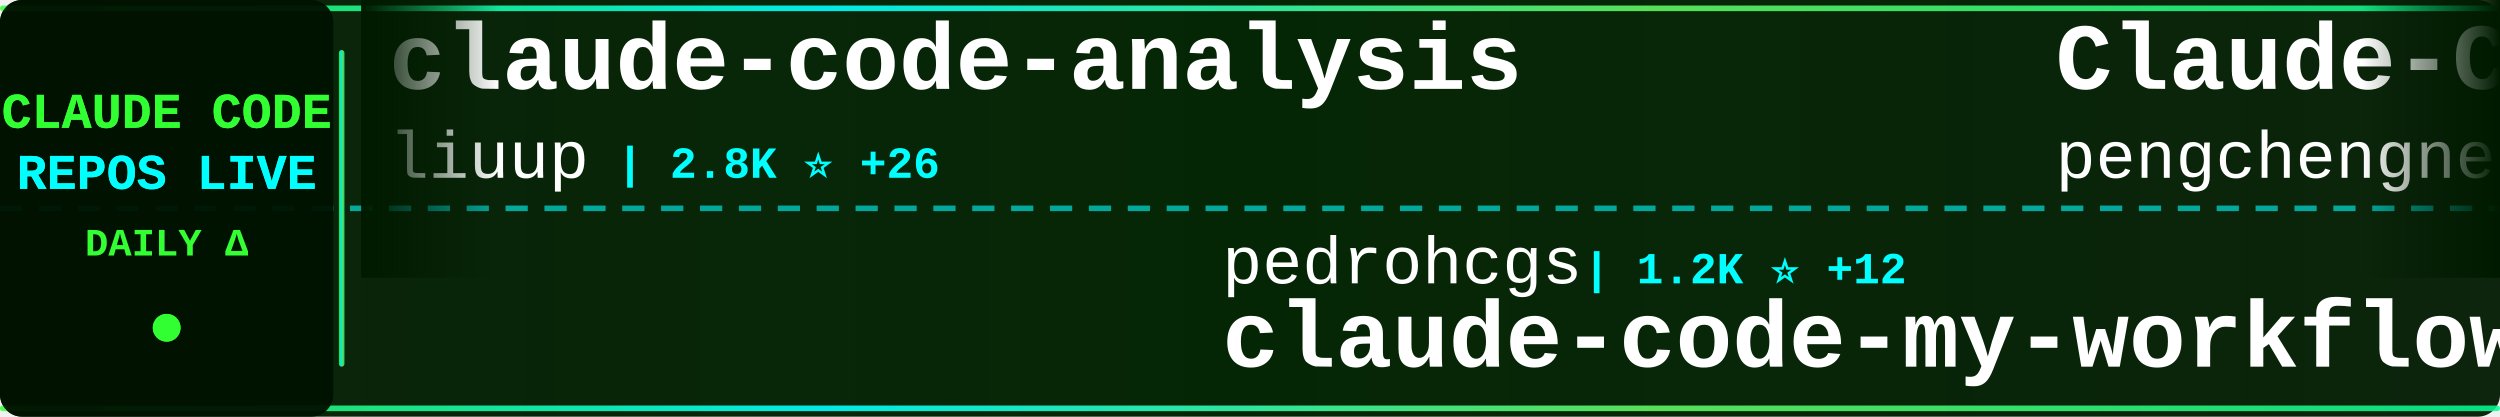
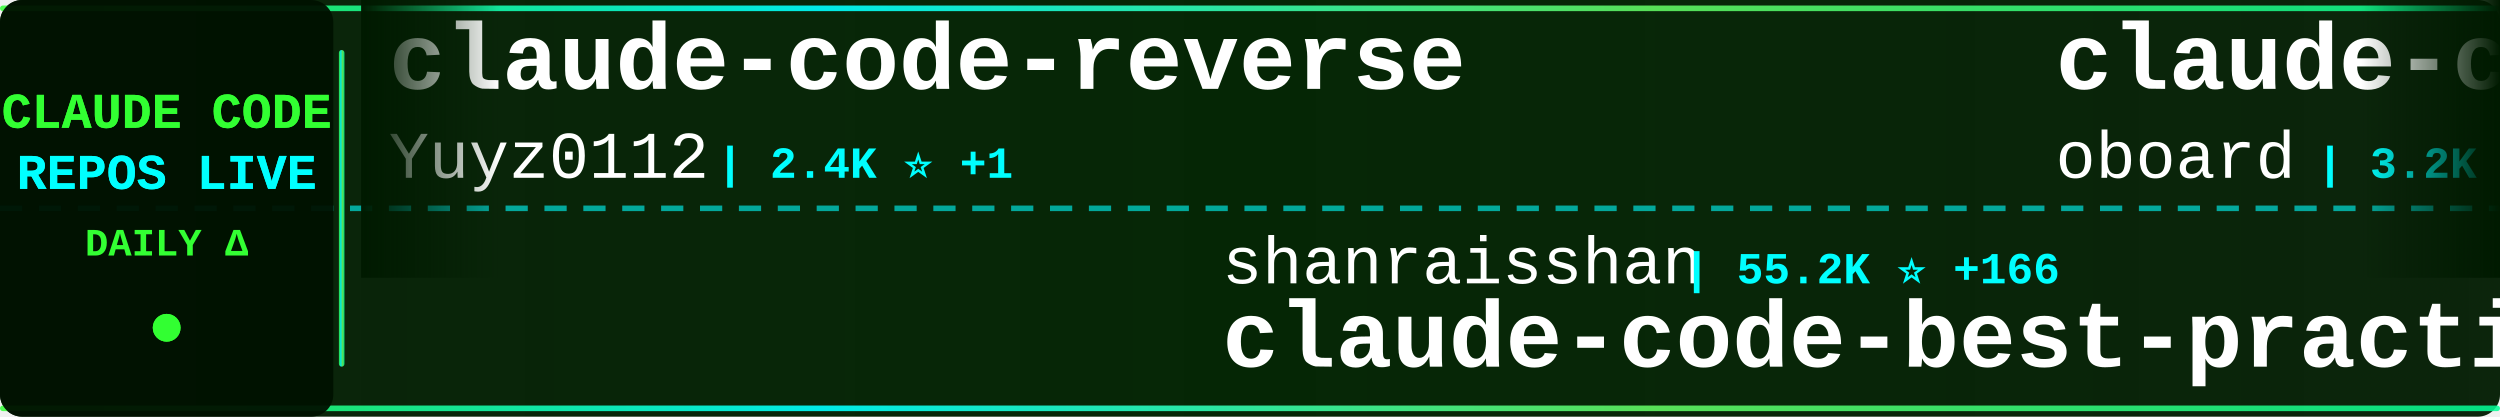
<svg xmlns="http://www.w3.org/2000/svg" width="900" height="150">
  <defs>
    <linearGradient id="tickerBg" x1="0%" y1="0%" x2="100%" y2="0%">
      <stop offset="0%" style="stop-color:#001a00;stop-opacity:0.95" />
      <stop offset="50%" style="stop-color:#002200;stop-opacity:0.98" />
      <stop offset="100%" style="stop-color:#001a00;stop-opacity:0.95" />
    </linearGradient>
    <linearGradient id="borderGrad" x1="0%" y1="0%" x2="100%" y2="0%">
      <stop offset="0%" style="stop-color:#33ff33;stop-opacity:0.85">
        <animate attributeName="stop-opacity" values="0.85;1;0.85" dur="2s" repeatCount="indefinite" />
      </stop>
      <stop offset="33%" style="stop-color:#00ffff;stop-opacity:0.9">
        <animate attributeName="stop-opacity" values="0.9;1;0.9" dur="2.2s" repeatCount="indefinite" />
      </stop>
      <stop offset="66%" style="stop-color:#66ff66;stop-opacity:0.85">
        <animate attributeName="stop-opacity" values="0.85;1;0.85" dur="1.8s" repeatCount="indefinite" />
      </stop>
      <stop offset="100%" style="stop-color:#00ff99;stop-opacity:0.85">
        <animate attributeName="stop-opacity" values="0.85;1;0.85" dur="2s" repeatCount="indefinite" />
      </stop>
    </linearGradient>
    <filter id="textGlow">
      <feGaussianBlur stdDeviation="0.1" result="coloredBlur" />
      <feMerge>
        <feMergeNode in="coloredBlur" />
        <feMergeNode in="SourceGraphic" />
      </feMerge>
    </filter>
    <filter id="metricGlow">
      <feGaussianBlur stdDeviation="0.2" result="coloredBlur" />
      <feMerge>
        <feMergeNode in="coloredBlur" />
        <feMergeNode in="SourceGraphic" />
      </feMerge>
    </filter>
    <linearGradient id="leftFade" x1="0%" y1="0%" x2="100%" y2="0%">
      <stop offset="0%" style="stop-color:#001a00;stop-opacity:1" />
      <stop offset="100%" style="stop-color:#001a00;stop-opacity:0" />
    </linearGradient>
    <linearGradient id="rightFade" x1="0%" y1="0%" x2="100%" y2="0%">
      <stop offset="0%" style="stop-color:#001a00;stop-opacity:0" />
      <stop offset="100%" style="stop-color:#001a00;stop-opacity:1" />
    </linearGradient>
  </defs>
  <rect width="900" height="150" fill="url(#tickerBg)" rx="8" />
  <rect x="0" y="2" width="900" height="2" fill="url(#borderGrad)" rx="1" />
  <rect x="0" y="146" width="900" height="2" fill="url(#borderGrad)" rx="1" />
  <line x1="0" y1="75" x2="900" y2="75" stroke="#00ffff" stroke-width="2" stroke-dasharray="8 6" opacity="0.6" />
  <rect x="0" y="0" width="120" height="150" fill="#001100" opacity="0.95" rx="8" />
  <text x="60" y="46" font-family="'Courier New', monospace" font-size="18" font-weight="bold" fill="#33ff33" text-anchor="middle" filter="url(#textGlow)">
    CLAUDE CODE
  </text>
  <text x="60" y="68" font-family="'Courier New', monospace" font-size="18" font-weight="bold" fill="#00ffff" text-anchor="middle" filter="url(#textGlow)">
    REPOS LIVE
  </text>
  <text x="60" y="92" font-family="'Courier New', monospace" font-size="14" font-weight="bold" fill="#33ff33" text-anchor="middle">
    DAILY Δ
  </text>
  <circle cx="60" cy="118" r="5" fill="#33ff33" filter="url(#metricGlow)">
    <animate attributeName="r" values="4;6;4" dur="1.5s" repeatCount="indefinite" />
    <animate attributeName="opacity" values="0.6;1;0.6" dur="1.5s" repeatCount="indefinite" />
  </circle>
  <rect x="122" y="18" width="2" height="114" fill="url(#borderGrad)" rx="1" />
  <clipPath id="tickerClip">
    <rect x="130" y="0" width="770" height="150" />
  </clipPath>
  <g clip-path="url(#tickerClip)">
    <g id="tickerItems">
      <animateTransform attributeName="transform" attributeType="XML" type="translate" from="0 0" to="-3000 0" dur="54s" repeatCount="indefinite" />
      <g transform="translate(0, 0)">
-         <text x="140" y="32" font-family="'Courier New', monospace" font-size="34" font-weight="bold" fill="#ffffff">claude-code-analysis</text>
-         <text x="140" y="64" font-family="'Courier New', monospace" font-size="24" font-weight="normal" fill="#ffffff" opacity="1.0">liuup</text>
-         <text x="222" y="64" font-family="'Courier New', monospace" font-size="16" font-weight="bold" fill="#00ffff"> | 2.8K ⭐ +26</text>
+         <text x="140" y="32" font-family="'Courier New', monospace" font-size="34" font-weight="bold" fill="#ffffff">claude-code-reverse</text>
+         <text x="140" y="64" font-family="'Courier New', monospace" font-size="24" font-weight="normal" fill="#ffffff" opacity="1.0">Yuyz0112</text>
+         <text x="258" y="64" font-family="'Courier New', monospace" font-size="16" font-weight="bold" fill="#00ffff"> | 2.4K ⭐ +1</text>
      </g>
      <g transform="translate(300, 0)">
-         <text x="140" y="102" font-family="'Courier New', monospace" font-size="24" font-weight="normal" fill="#ffffff" opacity="1.0">pedrohcgs</text>
-         <text x="270" y="102" font-family="'Courier New', monospace" font-size="16" font-weight="bold" fill="#00ffff"> | 1.2K ⭐ +12</text>
-         <text x="140" y="132" font-family="'Courier New', monospace" font-size="34" font-weight="bold" fill="#ffffff">claude-code-my-workflow</text>
+         <text x="140" y="102" font-family="'Courier New', monospace" font-size="24" font-weight="normal" fill="#ffffff" opacity="1.0">shanraisshan</text>
+         <text x="306" y="102" font-family="'Courier New', monospace" font-size="16" font-weight="bold" fill="#00ffff"> | 55.2K ⭐ +166</text>
+         <text x="140" y="132" font-family="'Courier New', monospace" font-size="34" font-weight="bold" fill="#ffffff">claude-code-best-practic...</text>
      </g>
      <g transform="translate(600, 0)">
+         <text x="140" y="32" font-family="'Courier New', monospace" font-size="34" font-weight="bold" fill="#ffffff">claude-code-rev</text>
+         <text x="140" y="64" font-family="'Courier New', monospace" font-size="24" font-weight="normal" fill="#ffffff" opacity="1.0">oboard</text>
+         <text x="234" y="64" font-family="'Courier New', monospace" font-size="16" font-weight="bold" fill="#00ffff"> | 3.2K ⭐ +7</text>
+       </g>
+       <g transform="translate(900, 0)">
+         <text x="140" y="102" font-family="'Courier New', monospace" font-size="24" font-weight="normal" fill="#ffffff" opacity="1.0">huangserva</text>
+         <text x="282" y="102" font-family="'Courier New', monospace" font-size="16" font-weight="bold" fill="#00ffff"> | 589 ⭐ +1</text>
+         <text x="140" y="132" font-family="'Courier New', monospace" font-size="34" font-weight="bold" fill="#ffffff">claude-code-cli</text>
+       </g>
+       <g transform="translate(1200, 0)">
+         <text x="140" y="32" font-family="'Courier New', monospace" font-size="34" font-weight="bold" fill="#ffffff">claude-code-source</text>
+         <text x="140" y="64" font-family="'Courier New', monospace" font-size="24" font-weight="normal" fill="#ffffff" opacity="1.0">AprilNEA</text>
+         <text x="258" y="64" font-family="'Courier New', monospace" font-size="16" font-weight="bold" fill="#00ffff"> | 384 ⭐</text>
+       </g>
+       <g transform="translate(1500, 0)">
+         <text x="140" y="102" font-family="'Courier New', monospace" font-size="24" font-weight="normal" fill="#ffffff" opacity="1.0">Pimzino</text>
+         <text x="246" y="102" font-family="'Courier New', monospace" font-size="16" font-weight="bold" fill="#00ffff"> | 3.7K ⭐ +1</text>
+         <text x="140" y="132" font-family="'Courier New', monospace" font-size="34" font-weight="bold" fill="#ffffff">claude-code-spec-workflo...</text>
+       </g>
+       <g transform="translate(1800, 0)">
        <text x="140" y="32" font-family="'Courier New', monospace" font-size="34" font-weight="bold" fill="#ffffff">Claude-Code</text>
        <text x="140" y="64" font-family="'Courier New', monospace" font-size="24" font-weight="normal" fill="#ffffff" opacity="1.0">pengchengneo</text>
-         <text x="306" y="64" font-family="'Courier New', monospace" font-size="16" font-weight="bold" fill="#00ffff"> | 1.4K ⭐ +5</text>
-       </g>
-       <g transform="translate(900, 0)">
-         <text x="140" y="102" font-family="'Courier New', monospace" font-size="24" font-weight="normal" fill="#ffffff" opacity="1.0">AICoderTudou</text>
-         <text x="306" y="102" font-family="'Courier New', monospace" font-size="16" font-weight="bold" fill="#00ffff"> | 502 ⭐ +1</text>
-         <text x="140" y="132" font-family="'Courier New', monospace" font-size="34" font-weight="bold" fill="#ffffff">claude-code-tudou</text>
-       </g>
-       <g transform="translate(1200, 0)">
-         <text x="140" y="32" font-family="'Courier New', monospace" font-size="34" font-weight="bold" fill="#ffffff">claude-howto</text>
-         <text x="140" y="64" font-family="'Courier New', monospace" font-size="24" font-weight="normal" fill="#ffffff" opacity="1.0">luongnv89</text>
-         <text x="270" y="64" font-family="'Courier New', monospace" font-size="16" font-weight="bold" fill="#00ffff"> | 34.4K ⭐ +93</text>
-       </g>
-       <g transform="translate(1500, 0)">
-         <text x="140" y="102" font-family="'Courier New', monospace" font-size="24" font-weight="normal" fill="#ffffff" opacity="1.0">ghuntley</text>
-         <text x="258" y="102" font-family="'Courier New', monospace" font-size="16" font-weight="bold" fill="#00ffff"> | 979 ⭐ +1</text>
-         <text x="140" y="132" font-family="'Courier New', monospace" font-size="34" font-weight="bold" fill="#ffffff">claude-code-source-code-...</text>
-       </g>
-       <g transform="translate(1800, 0)">
-         <text x="140" y="32" font-family="'Courier New', monospace" font-size="34" font-weight="bold" fill="#ffffff">claude-code-base-action</text>
-         <text x="140" y="64" font-family="'Courier New', monospace" font-size="24" font-weight="normal" fill="#ffffff" opacity="1.0">anthropics</text>
-         <text x="282" y="64" font-family="'Courier New', monospace" font-size="16" font-weight="bold" fill="#00ffff"> | 848 ⭐ +1</text>
+         <text x="306" y="64" font-family="'Courier New', monospace" font-size="16" font-weight="bold" fill="#00ffff"> | 1.4K ⭐ +3</text>
      </g>
      <g transform="translate(2100, 0)">
-         <text x="140" y="102" font-family="'Courier New', monospace" font-size="24" font-weight="normal" fill="#ffffff" opacity="1.0">fuergaosi233</text>
-         <text x="306" y="102" font-family="'Courier New', monospace" font-size="16" font-weight="bold" fill="#00ffff"> | 2.6K ⭐ +2</text>
-         <text x="140" y="132" font-family="'Courier New', monospace" font-size="34" font-weight="bold" fill="#ffffff">claude-code-proxy</text>
+         <text x="140" y="102" font-family="'Courier New', monospace" font-size="24" font-weight="normal" fill="#ffffff" opacity="1.0">feiskyer</text>
+         <text x="258" y="102" font-family="'Courier New', monospace" font-size="16" font-weight="bold" fill="#00ffff"> | 1.5K ⭐ +1</text>
+         <text x="140" y="132" font-family="'Courier New', monospace" font-size="34" font-weight="bold" fill="#ffffff">claude-code-settings</text>
      </g>
      <g transform="translate(2400, 0)">
-         <text x="140" y="32" font-family="'Courier New', monospace" font-size="34" font-weight="bold" fill="#ffffff">skills</text>
+         <text x="140" y="32" font-family="'Courier New', monospace" font-size="34" font-weight="bold" fill="#ffffff">claude-code-security-rev...</text>
        <text x="140" y="64" font-family="'Courier New', monospace" font-size="24" font-weight="normal" fill="#ffffff" opacity="1.0">anthropics</text>
-         <text x="282" y="64" font-family="'Courier New', monospace" font-size="16" font-weight="bold" fill="#00ffff"> | 141.9K ⭐ +682</text>
+         <text x="282" y="64" font-family="'Courier New', monospace" font-size="16" font-weight="bold" fill="#00ffff"> | 4.9K ⭐ +16</text>
      </g>
      <g transform="translate(2700, 0)">
-         <text x="140" y="102" font-family="'Courier New', monospace" font-size="24" font-weight="normal" fill="#ffffff" opacity="1.0">guanshan</text>
-         <text x="258" y="102" font-family="'Courier New', monospace" font-size="16" font-weight="bold" fill="#00ffff"> | 60 ⭐ +1</text>
-         <text x="140" y="132" font-family="'Courier New', monospace" font-size="34" font-weight="bold" fill="#ffffff">ClaudeCode</text>
+         <text x="140" y="102" font-family="'Courier New', monospace" font-size="24" font-weight="normal" fill="#ffffff" opacity="1.0">zebbern</text>
+         <text x="246" y="102" font-family="'Courier New', monospace" font-size="16" font-weight="bold" fill="#00ffff"> | 4.2K ⭐ +19</text>
+         <text x="140" y="132" font-family="'Courier New', monospace" font-size="34" font-weight="bold" fill="#ffffff">claude-code-guide</text>
      </g>
      <g transform="translate(3000, 0)">
-         <text x="140" y="32" font-family="'Courier New', monospace" font-size="34" font-weight="bold" fill="#ffffff">claude-code-analysis</text>
-         <text x="140" y="64" font-family="'Courier New', monospace" font-size="24" font-weight="normal" fill="#ffffff" opacity="1.0">liuup</text>
-         <text x="222" y="64" font-family="'Courier New', monospace" font-size="16" font-weight="bold" fill="#00ffff"> | 2.8K ⭐ +26</text>
+         <text x="140" y="32" font-family="'Courier New', monospace" font-size="34" font-weight="bold" fill="#ffffff">claude-code-reverse</text>
+         <text x="140" y="64" font-family="'Courier New', monospace" font-size="24" font-weight="normal" fill="#ffffff" opacity="1.0">Yuyz0112</text>
+         <text x="258" y="64" font-family="'Courier New', monospace" font-size="16" font-weight="bold" fill="#00ffff"> | 2.4K ⭐ +1</text>
      </g>
      <g transform="translate(3300, 0)">
-         <text x="140" y="102" font-family="'Courier New', monospace" font-size="24" font-weight="normal" fill="#ffffff" opacity="1.0">pedrohcgs</text>
-         <text x="270" y="102" font-family="'Courier New', monospace" font-size="16" font-weight="bold" fill="#00ffff"> | 1.2K ⭐ +12</text>
-         <text x="140" y="132" font-family="'Courier New', monospace" font-size="34" font-weight="bold" fill="#ffffff">claude-code-my-workflow</text>
+         <text x="140" y="102" font-family="'Courier New', monospace" font-size="24" font-weight="normal" fill="#ffffff" opacity="1.0">shanraisshan</text>
+         <text x="306" y="102" font-family="'Courier New', monospace" font-size="16" font-weight="bold" fill="#00ffff"> | 55.2K ⭐ +166</text>
+         <text x="140" y="132" font-family="'Courier New', monospace" font-size="34" font-weight="bold" fill="#ffffff">claude-code-best-practic...</text>
      </g>
      <g transform="translate(3600, 0)">
-         <text x="140" y="32" font-family="'Courier New', monospace" font-size="34" font-weight="bold" fill="#ffffff">Claude-Code</text>
-         <text x="140" y="64" font-family="'Courier New', monospace" font-size="24" font-weight="normal" fill="#ffffff" opacity="1.0">pengchengneo</text>
-         <text x="306" y="64" font-family="'Courier New', monospace" font-size="16" font-weight="bold" fill="#00ffff"> | 1.4K ⭐ +5</text>
+         <text x="140" y="32" font-family="'Courier New', monospace" font-size="34" font-weight="bold" fill="#ffffff">claude-code-rev</text>
+         <text x="140" y="64" font-family="'Courier New', monospace" font-size="24" font-weight="normal" fill="#ffffff" opacity="1.0">oboard</text>
+         <text x="234" y="64" font-family="'Courier New', monospace" font-size="16" font-weight="bold" fill="#00ffff"> | 3.2K ⭐ +7</text>
      </g>
      <g transform="translate(3900, 0)">
-         <text x="140" y="102" font-family="'Courier New', monospace" font-size="24" font-weight="normal" fill="#ffffff" opacity="1.0">AICoderTudou</text>
-         <text x="306" y="102" font-family="'Courier New', monospace" font-size="16" font-weight="bold" fill="#00ffff"> | 502 ⭐ +1</text>
-         <text x="140" y="132" font-family="'Courier New', monospace" font-size="34" font-weight="bold" fill="#ffffff">claude-code-tudou</text>
+         <text x="140" y="102" font-family="'Courier New', monospace" font-size="24" font-weight="normal" fill="#ffffff" opacity="1.0">huangserva</text>
+         <text x="282" y="102" font-family="'Courier New', monospace" font-size="16" font-weight="bold" fill="#00ffff"> | 589 ⭐ +1</text>
+         <text x="140" y="132" font-family="'Courier New', monospace" font-size="34" font-weight="bold" fill="#ffffff">claude-code-cli</text>
      </g>
    </g>
  </g>
  <rect x="130" y="0" width="50" height="100" fill="url(#leftFade)" />
  <rect x="850" y="0" width="50" height="100" fill="url(#rightFade)" />
</svg>
